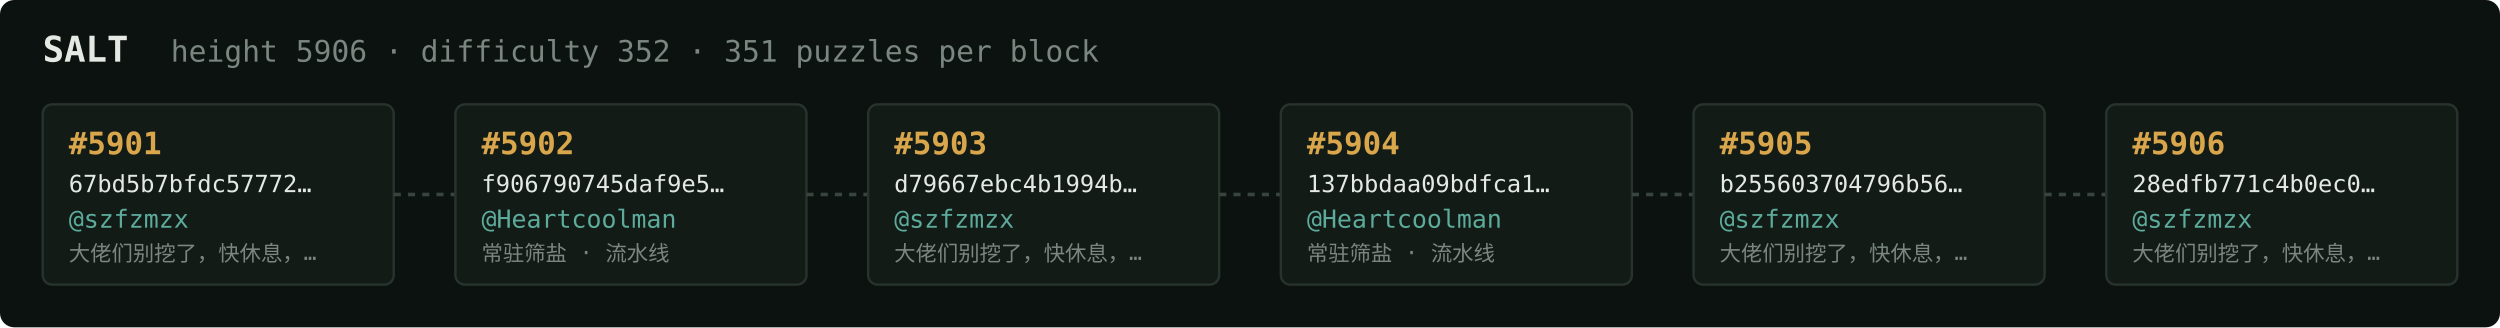
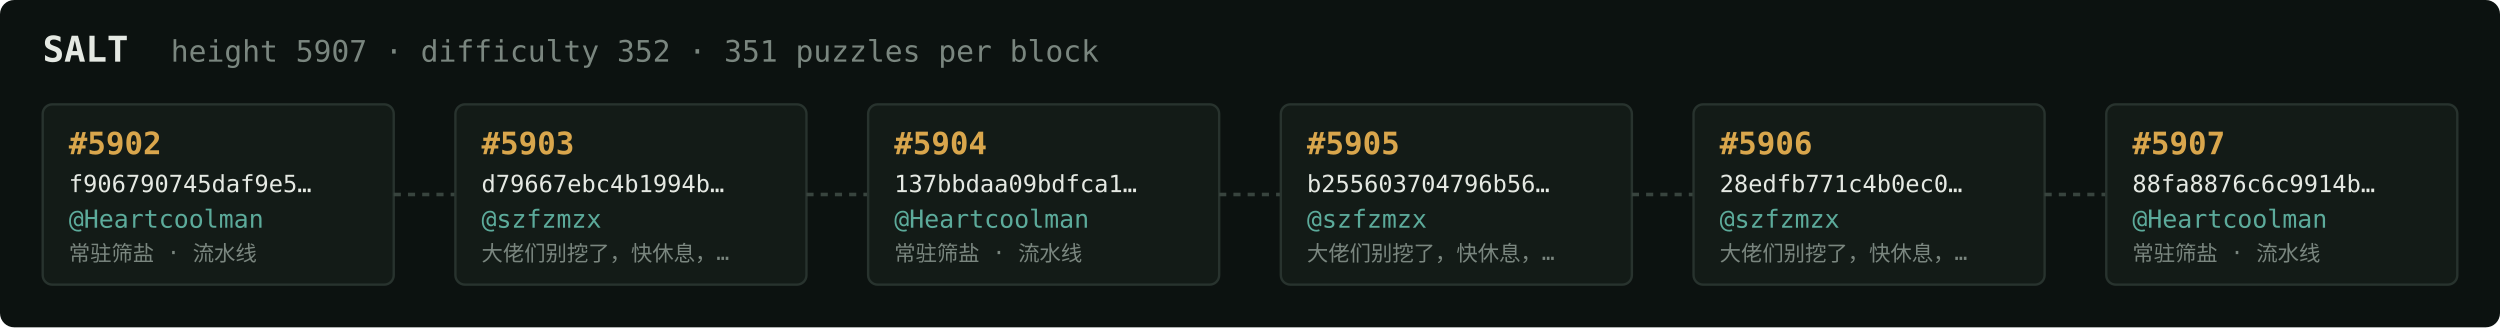
<svg xmlns="http://www.w3.org/2000/svg" width="1054" height="138" viewBox="0 0 1054 138" font-family="ui-monospace,SFMono-Regular,Menlo,monospace">
  <rect fill="#0c1210" width="1054" height="138" rx="6" />
  <text x="18" y="26" fill="#e5e9e3" font-size="15" font-weight="700">SALT</text>
-   <text x="72" y="26" fill="#7a867f" font-size="12.5">height 5906 · difficulty 352 · 351 puzzles per block</text>
+   <text x="72" y="26" fill="#7a867f" font-size="12.5">height 5907 · difficulty 352 · 351 puzzles per block</text>
  <rect x="18" y="44" width="148" height="76" rx="4" fill="#131b17" stroke="#28332e" stroke-width="1" />
-   <text x="29" y="65" fill="#d9a64c" font-size="13" font-weight="700">#5901</text>
-   <text x="29" y="81" fill="#e5e9e3" font-size="10">67bd5b7bfdc57772…</text>
-   <text x="29" y="96" fill="#5cab9b" font-size="10.5">@szfzmzx</text>
-   <text x="29" y="110" fill="#7a867f" font-size="9">大佬们别挖了，快休息，…</text>
+   <text x="29" y="65" fill="#d9a64c" font-size="13" font-weight="700">#5902</text>
+   <text x="29" y="81" fill="#e5e9e3" font-size="10">f906790745daf9e5…</text>
+   <text x="29" y="96" fill="#5cab9b" font-size="10.5">@Heartcoolman</text>
+   <text x="29" y="110" fill="#7a867f" font-size="9">常驻筛盐 · 流水线</text>
  <line x1="166" y1="82.0" x2="192" y2="82.0" stroke="#38443e" stroke-width="1.5" stroke-dasharray="3 3" />
  <rect x="192" y="44" width="148" height="76" rx="4" fill="#131b17" stroke="#28332e" stroke-width="1" />
-   <text x="203" y="65" fill="#d9a64c" font-size="13" font-weight="700">#5902</text>
-   <text x="203" y="81" fill="#e5e9e3" font-size="10">f906790745daf9e5…</text>
-   <text x="203" y="96" fill="#5cab9b" font-size="10.5">@Heartcoolman</text>
-   <text x="203" y="110" fill="#7a867f" font-size="9">常驻筛盐 · 流水线</text>
+   <text x="203" y="65" fill="#d9a64c" font-size="13" font-weight="700">#5903</text>
+   <text x="203" y="81" fill="#e5e9e3" font-size="10">d79667ebc4b1994b…</text>
+   <text x="203" y="96" fill="#5cab9b" font-size="10.5">@szfzmzx</text>
+   <text x="203" y="110" fill="#7a867f" font-size="9">大佬们别挖了，快休息，…</text>
  <line x1="340" y1="82.0" x2="366" y2="82.0" stroke="#38443e" stroke-width="1.5" stroke-dasharray="3 3" />
  <rect x="366" y="44" width="148" height="76" rx="4" fill="#131b17" stroke="#28332e" stroke-width="1" />
-   <text x="377" y="65" fill="#d9a64c" font-size="13" font-weight="700">#5903</text>
-   <text x="377" y="81" fill="#e5e9e3" font-size="10">d79667ebc4b1994b…</text>
-   <text x="377" y="96" fill="#5cab9b" font-size="10.5">@szfzmzx</text>
-   <text x="377" y="110" fill="#7a867f" font-size="9">大佬们别挖了，快休息，…</text>
+   <text x="377" y="65" fill="#d9a64c" font-size="13" font-weight="700">#5904</text>
+   <text x="377" y="81" fill="#e5e9e3" font-size="10">137bbdaa09bdfca1…</text>
+   <text x="377" y="96" fill="#5cab9b" font-size="10.5">@Heartcoolman</text>
+   <text x="377" y="110" fill="#7a867f" font-size="9">常驻筛盐 · 流水线</text>
  <line x1="514" y1="82.0" x2="540" y2="82.0" stroke="#38443e" stroke-width="1.5" stroke-dasharray="3 3" />
  <rect x="540" y="44" width="148" height="76" rx="4" fill="#131b17" stroke="#28332e" stroke-width="1" />
-   <text x="551" y="65" fill="#d9a64c" font-size="13" font-weight="700">#5904</text>
-   <text x="551" y="81" fill="#e5e9e3" font-size="10">137bbdaa09bdfca1…</text>
-   <text x="551" y="96" fill="#5cab9b" font-size="10.5">@Heartcoolman</text>
-   <text x="551" y="110" fill="#7a867f" font-size="9">常驻筛盐 · 流水线</text>
+   <text x="551" y="65" fill="#d9a64c" font-size="13" font-weight="700">#5905</text>
+   <text x="551" y="81" fill="#e5e9e3" font-size="10">b255603704796b56…</text>
+   <text x="551" y="96" fill="#5cab9b" font-size="10.5">@szfzmzx</text>
+   <text x="551" y="110" fill="#7a867f" font-size="9">大佬们别挖了，快休息，…</text>
  <line x1="688" y1="82.0" x2="714" y2="82.0" stroke="#38443e" stroke-width="1.5" stroke-dasharray="3 3" />
  <rect x="714" y="44" width="148" height="76" rx="4" fill="#131b17" stroke="#28332e" stroke-width="1" />
-   <text x="725" y="65" fill="#d9a64c" font-size="13" font-weight="700">#5905</text>
-   <text x="725" y="81" fill="#e5e9e3" font-size="10">b255603704796b56…</text>
+   <text x="725" y="65" fill="#d9a64c" font-size="13" font-weight="700">#5906</text>
+   <text x="725" y="81" fill="#e5e9e3" font-size="10">28edfb771c4b0ec0…</text>
  <text x="725" y="96" fill="#5cab9b" font-size="10.5">@szfzmzx</text>
  <text x="725" y="110" fill="#7a867f" font-size="9">大佬们别挖了，快休息，…</text>
  <line x1="862" y1="82.0" x2="888" y2="82.0" stroke="#38443e" stroke-width="1.5" stroke-dasharray="3 3" />
  <rect x="888" y="44" width="148" height="76" rx="4" fill="#131b17" stroke="#28332e" stroke-width="1" />
-   <text x="899" y="65" fill="#d9a64c" font-size="13" font-weight="700">#5906</text>
-   <text x="899" y="81" fill="#e5e9e3" font-size="10">28edfb771c4b0ec0…</text>
-   <text x="899" y="96" fill="#5cab9b" font-size="10.5">@szfzmzx</text>
-   <text x="899" y="110" fill="#7a867f" font-size="9">大佬们别挖了，快休息，…</text>
+   <text x="899" y="65" fill="#d9a64c" font-size="13" font-weight="700">#5907</text>
+   <text x="899" y="81" fill="#e5e9e3" font-size="10">88fa8876c6c9914b…</text>
+   <text x="899" y="96" fill="#5cab9b" font-size="10.5">@Heartcoolman</text>
+   <text x="899" y="110" fill="#7a867f" font-size="9">常驻筛盐 · 流水线</text>
</svg>
